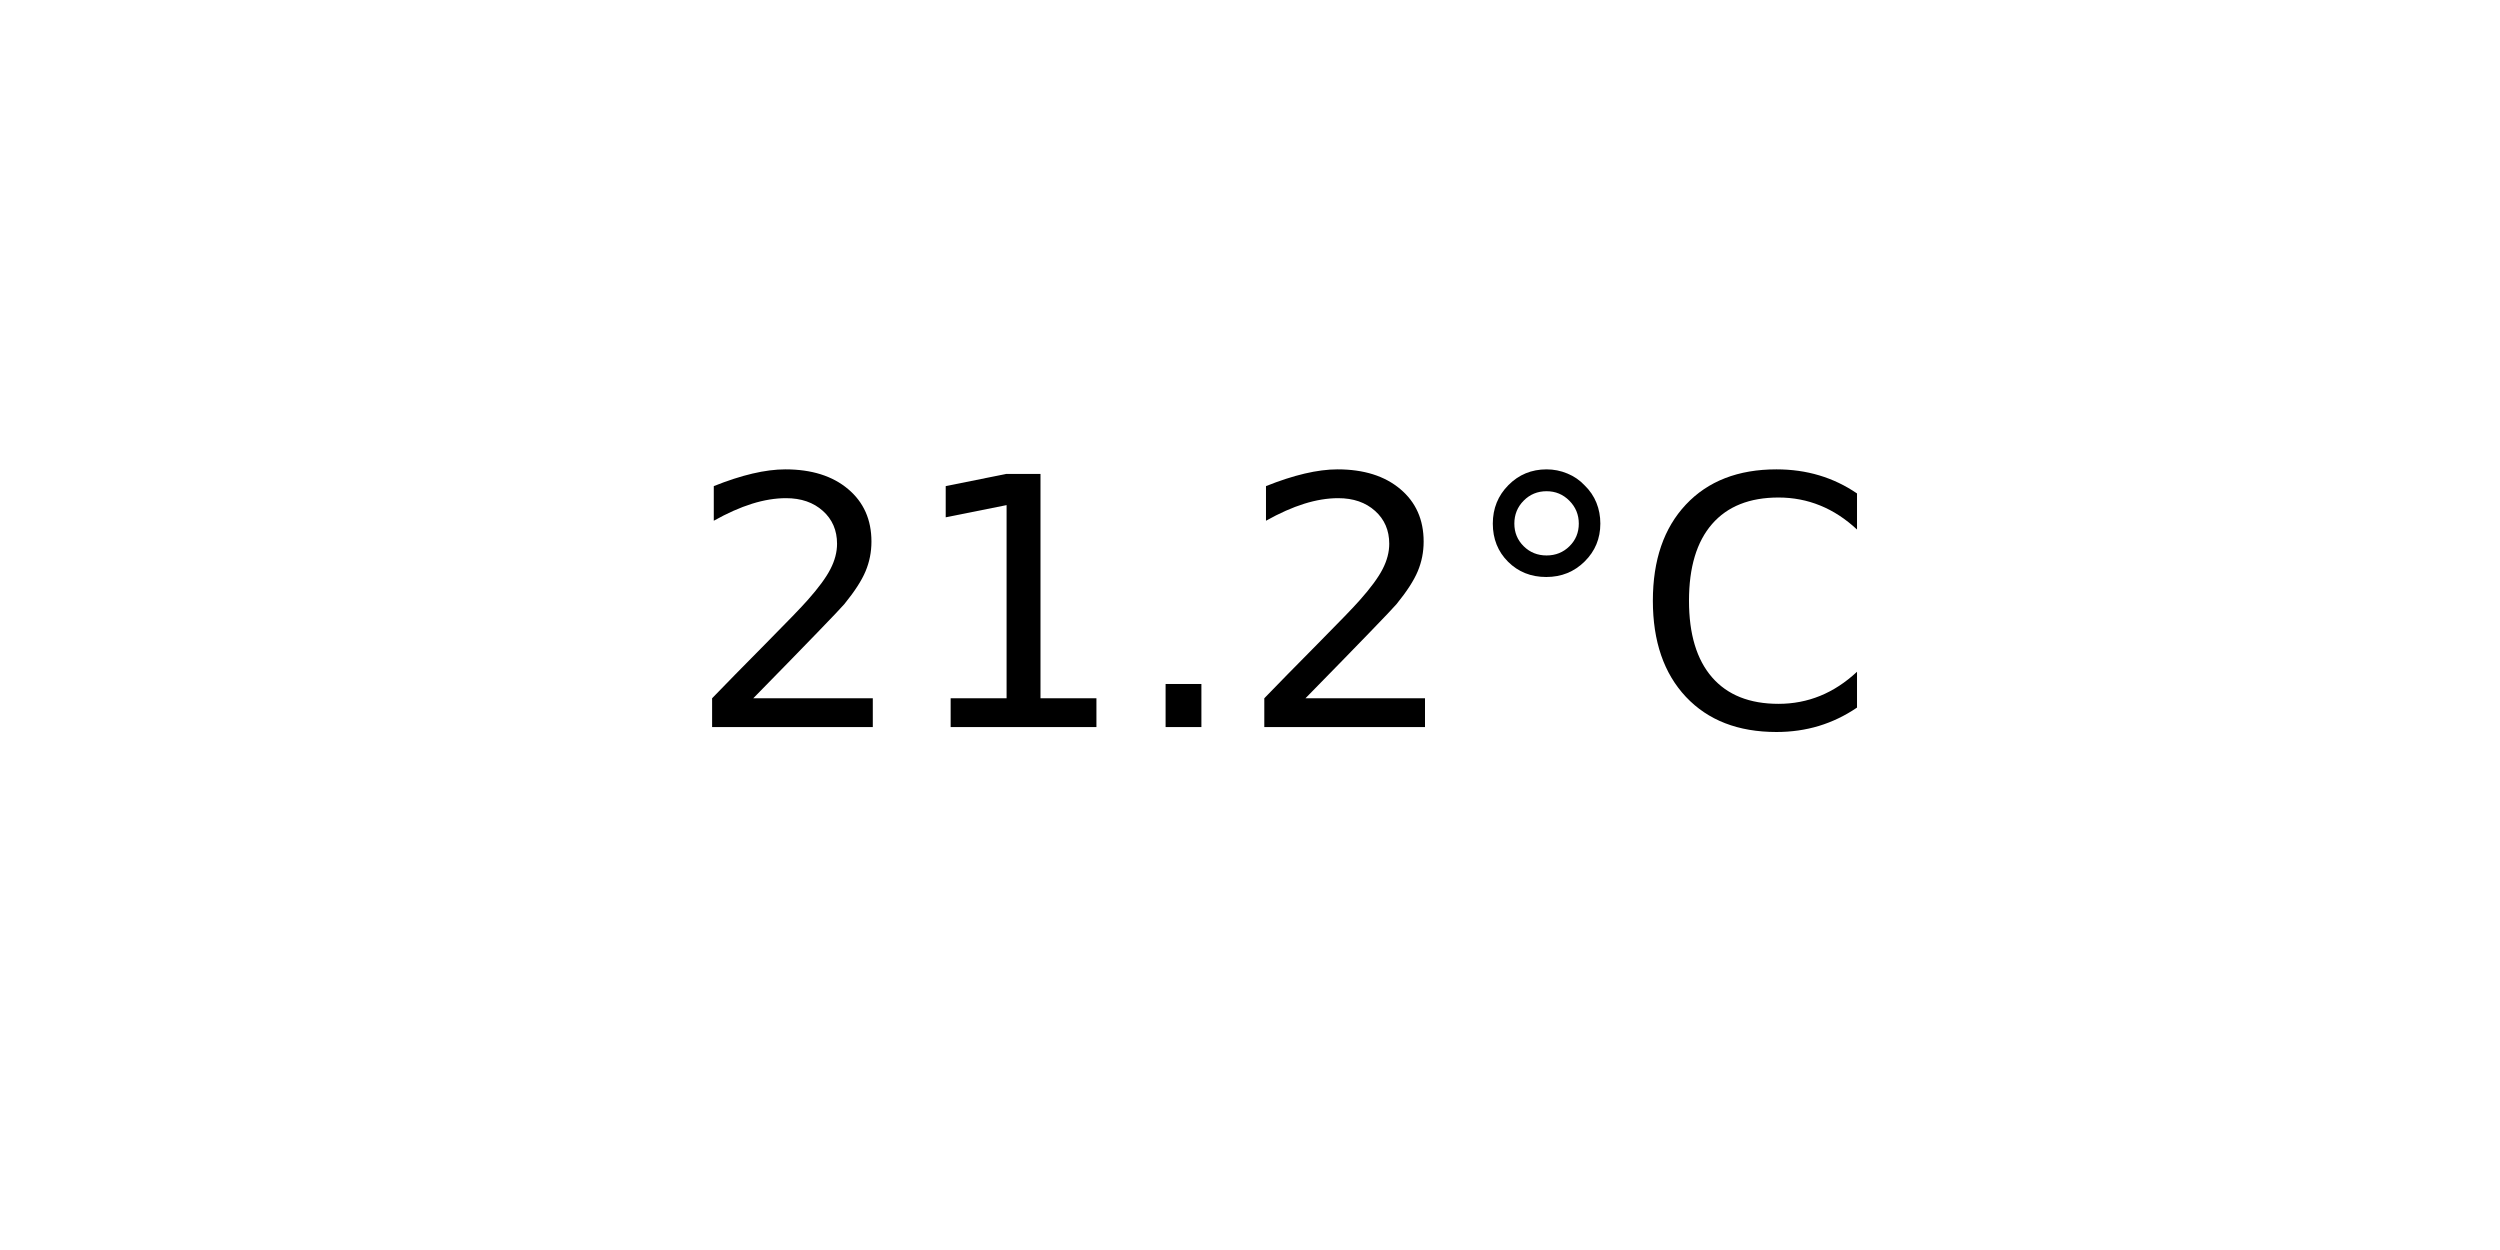
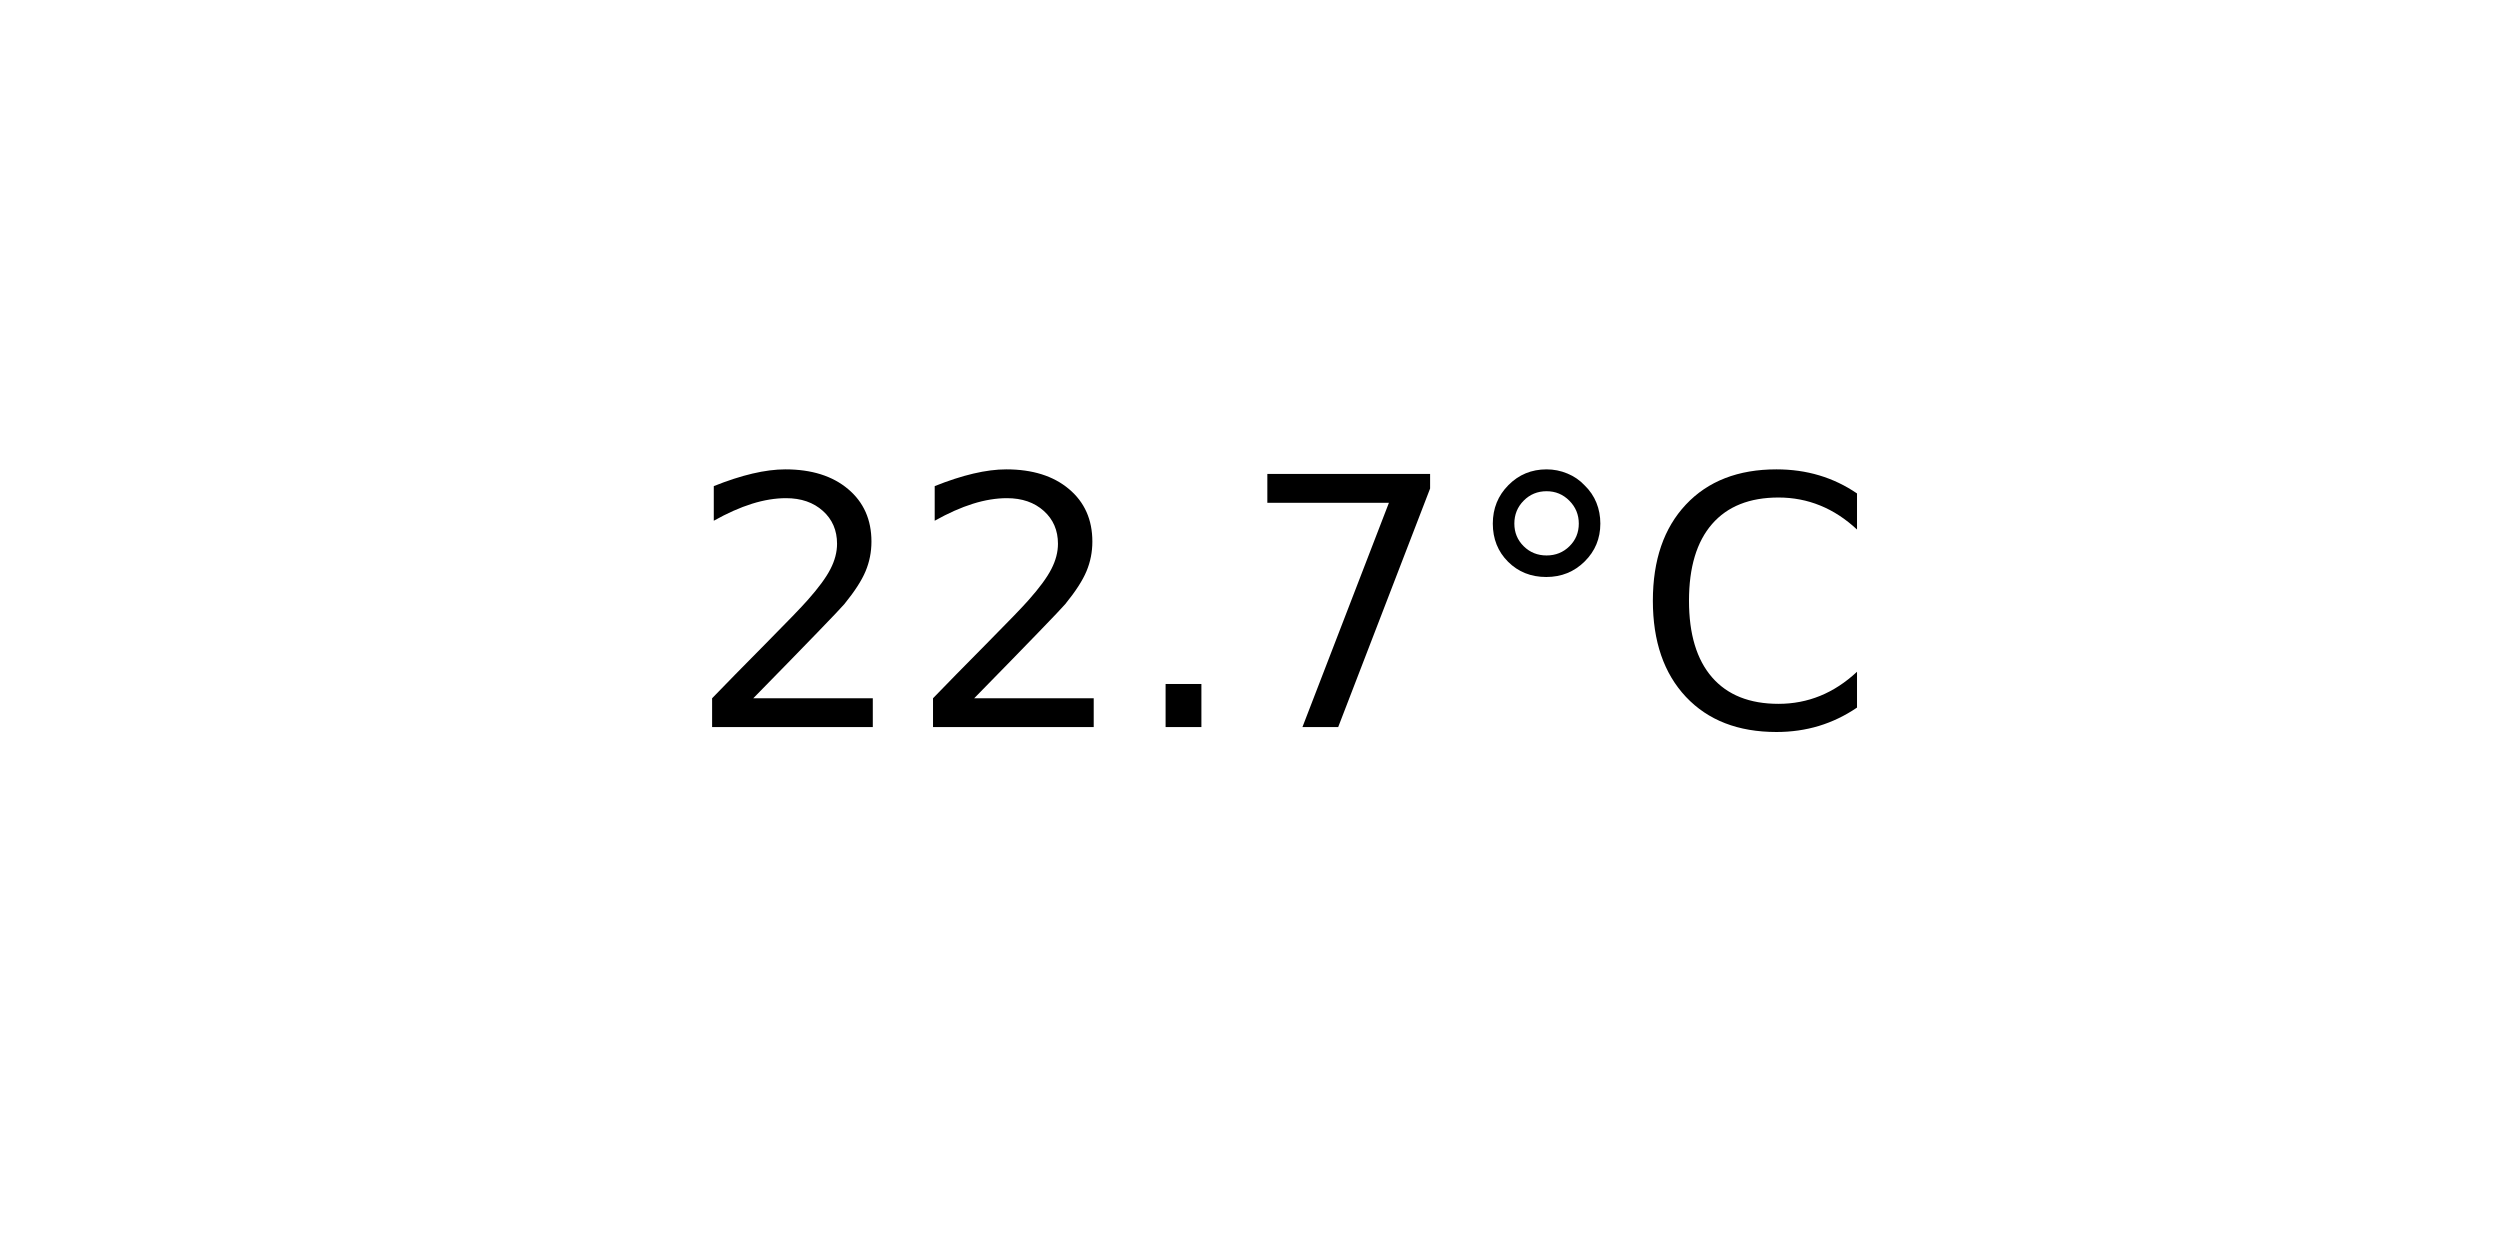
<svg xmlns="http://www.w3.org/2000/svg" xmlns:xlink="http://www.w3.org/1999/xlink" width="72pt" height="36pt" viewBox="0 0 72 36" version="1.1">
  <defs>
    <style type="text/css">*{stroke-linejoin: round; stroke-linecap: butt}</style>
  </defs>
  <g id="figure_1">
    <g id="axes_1">
      <g id="text_1">
        <g transform="translate(19.77578 20.93937) scale(0.1 -0.1)">
          <defs>
            <path id="DejaVuSans-32" d="M 1228 531  L 3431 531  L 3431 0  L 469 0  L 469 531  Q 828 903 1448 1529  Q 2069 2156 2228 2338  Q 2531 2678 2651 2914  Q 2772 3150 2772 3378  Q 2772 3750 2511 3984  Q 2250 4219 1831 4219  Q 1534 4219 1204 4116  Q 875 4013 500 3803  L 500 4441  Q 881 4594 1212 4672  Q 1544 4750 1819 4750  Q 2544 4750 2975 4387  Q 3406 4025 3406 3419  Q 3406 3131 3298 2873  Q 3191 2616 2906 2266  Q 2828 2175 2409 1742  Q 1991 1309 1228 531  z " transform="scale(0.015625)" />
-             <path id="DejaVuSans-31" d="M 794 531  L 1825 531  L 1825 4091  L 703 3866  L 703 4441  L 1819 4666  L 2450 4666  L 2450 531  L 3481 531  L 3481 0  L 794 0  L 794 531  z " transform="scale(0.015625)" />
            <path id="DejaVuSans-2e" d="M 684 794  L 1344 794  L 1344 0  L 684 0  L 684 794  z " transform="scale(0.015625)" />
+             <path id="DejaVuSans-37" d="M 525 4666  L 3525 4666  L 3525 4397  L 1831 0  L 1172 0  L 2766 4134  L 525 4134  L 525 4666  z " transform="scale(0.015625)" />
            <path id="DejaVuSans-b0" d="M 1600 4347  Q 1350 4347 1178 4173  Q 1006 4000 1006 3750  Q 1006 3503 1178 3333  Q 1350 3163 1600 3163  Q 1850 3163 2022 3333  Q 2194 3503 2194 3750  Q 2194 3997 2020 4172  Q 1847 4347 1600 4347  z M 1600 4750  Q 1800 4750 1984 4673  Q 2169 4597 2303 4453  Q 2447 4313 2519 4134  Q 2591 3956 2591 3750  Q 2591 3338 2302 3052  Q 2013 2766 1594 2766  Q 1172 2766 890 3047  Q 609 3328 609 3750  Q 609 4169 896 4459  Q 1184 4750 1600 4750  z " transform="scale(0.015625)" />
            <path id="DejaVuSans-43" d="M 4122 4306  L 4122 3641  Q 3803 3938 3442 4084  Q 3081 4231 2675 4231  Q 1875 4231 1450 3742  Q 1025 3253 1025 2328  Q 1025 1406 1450 917  Q 1875 428 2675 428  Q 3081 428 3442 575  Q 3803 722 4122 1019  L 4122 359  Q 3791 134 3420 21  Q 3050 -91 2638 -91  Q 1578 -91 968 557  Q 359 1206 359 2328  Q 359 3453 968 4101  Q 1578 4750 2638 4750  Q 3056 4750 3426 4639  Q 3797 4528 4122 4306  z " transform="scale(0.015625)" />
          </defs>
          <use xlink:href="#DejaVuSans-32" />
-           <use xlink:href="#DejaVuSans-31" x="63.623" />
+           <use xlink:href="#DejaVuSans-32" x="63.623" />
          <use xlink:href="#DejaVuSans-2e" x="127.246" />
-           <use xlink:href="#DejaVuSans-32" x="159.033" />
+           <use xlink:href="#DejaVuSans-37" x="159.033" />
          <use xlink:href="#DejaVuSans-b0" x="222.656" />
          <use xlink:href="#DejaVuSans-43" x="272.656" />
        </g>
      </g>
    </g>
  </g>
</svg>
